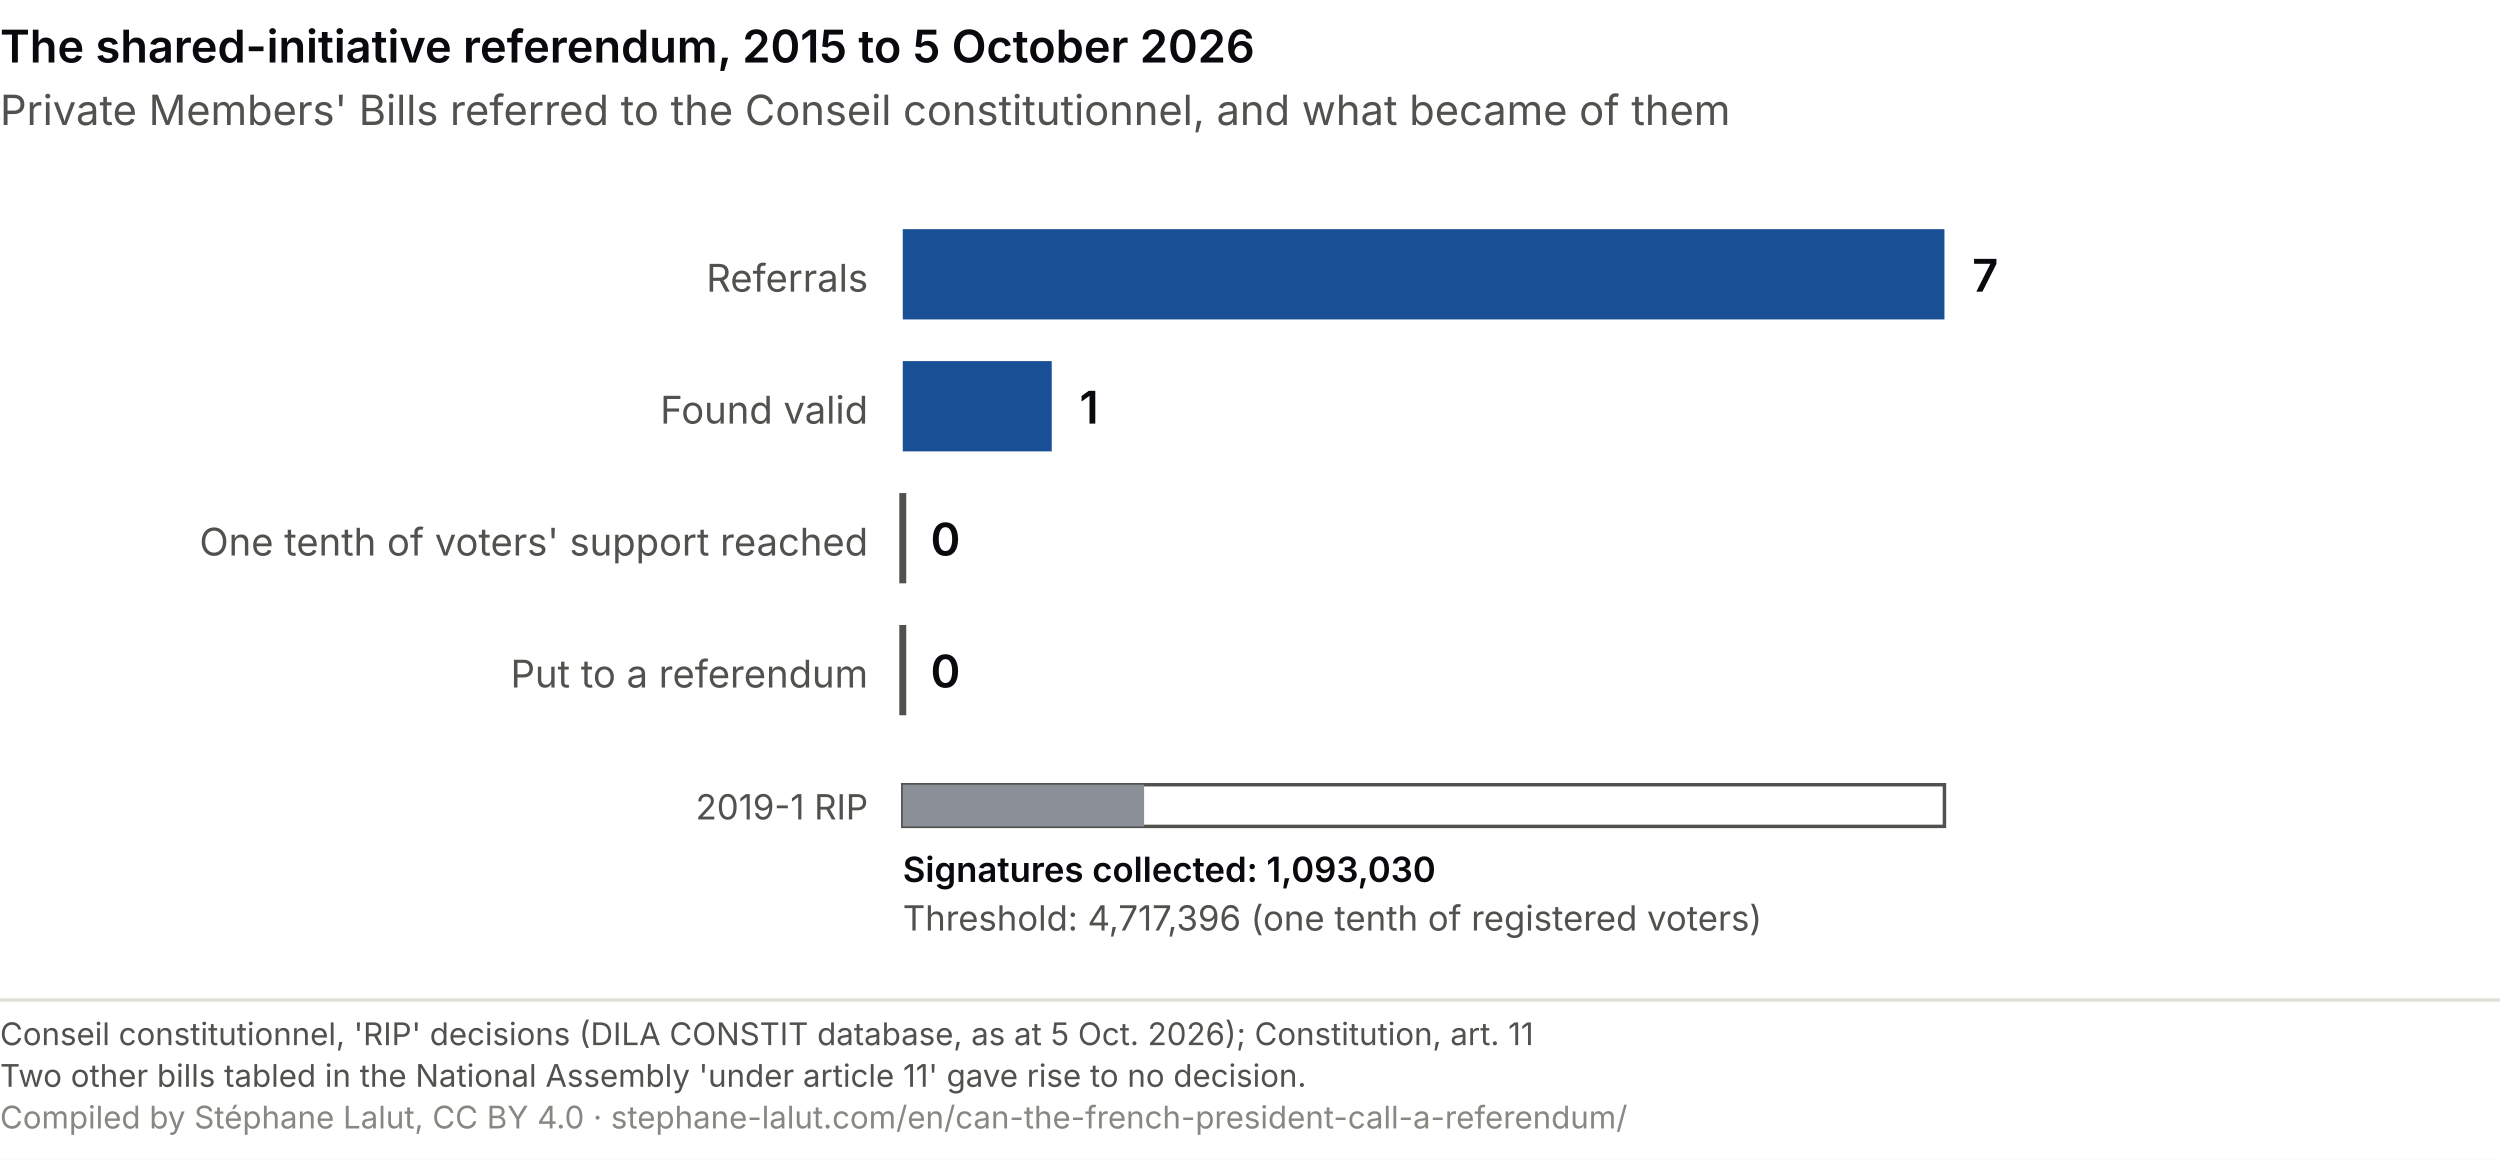
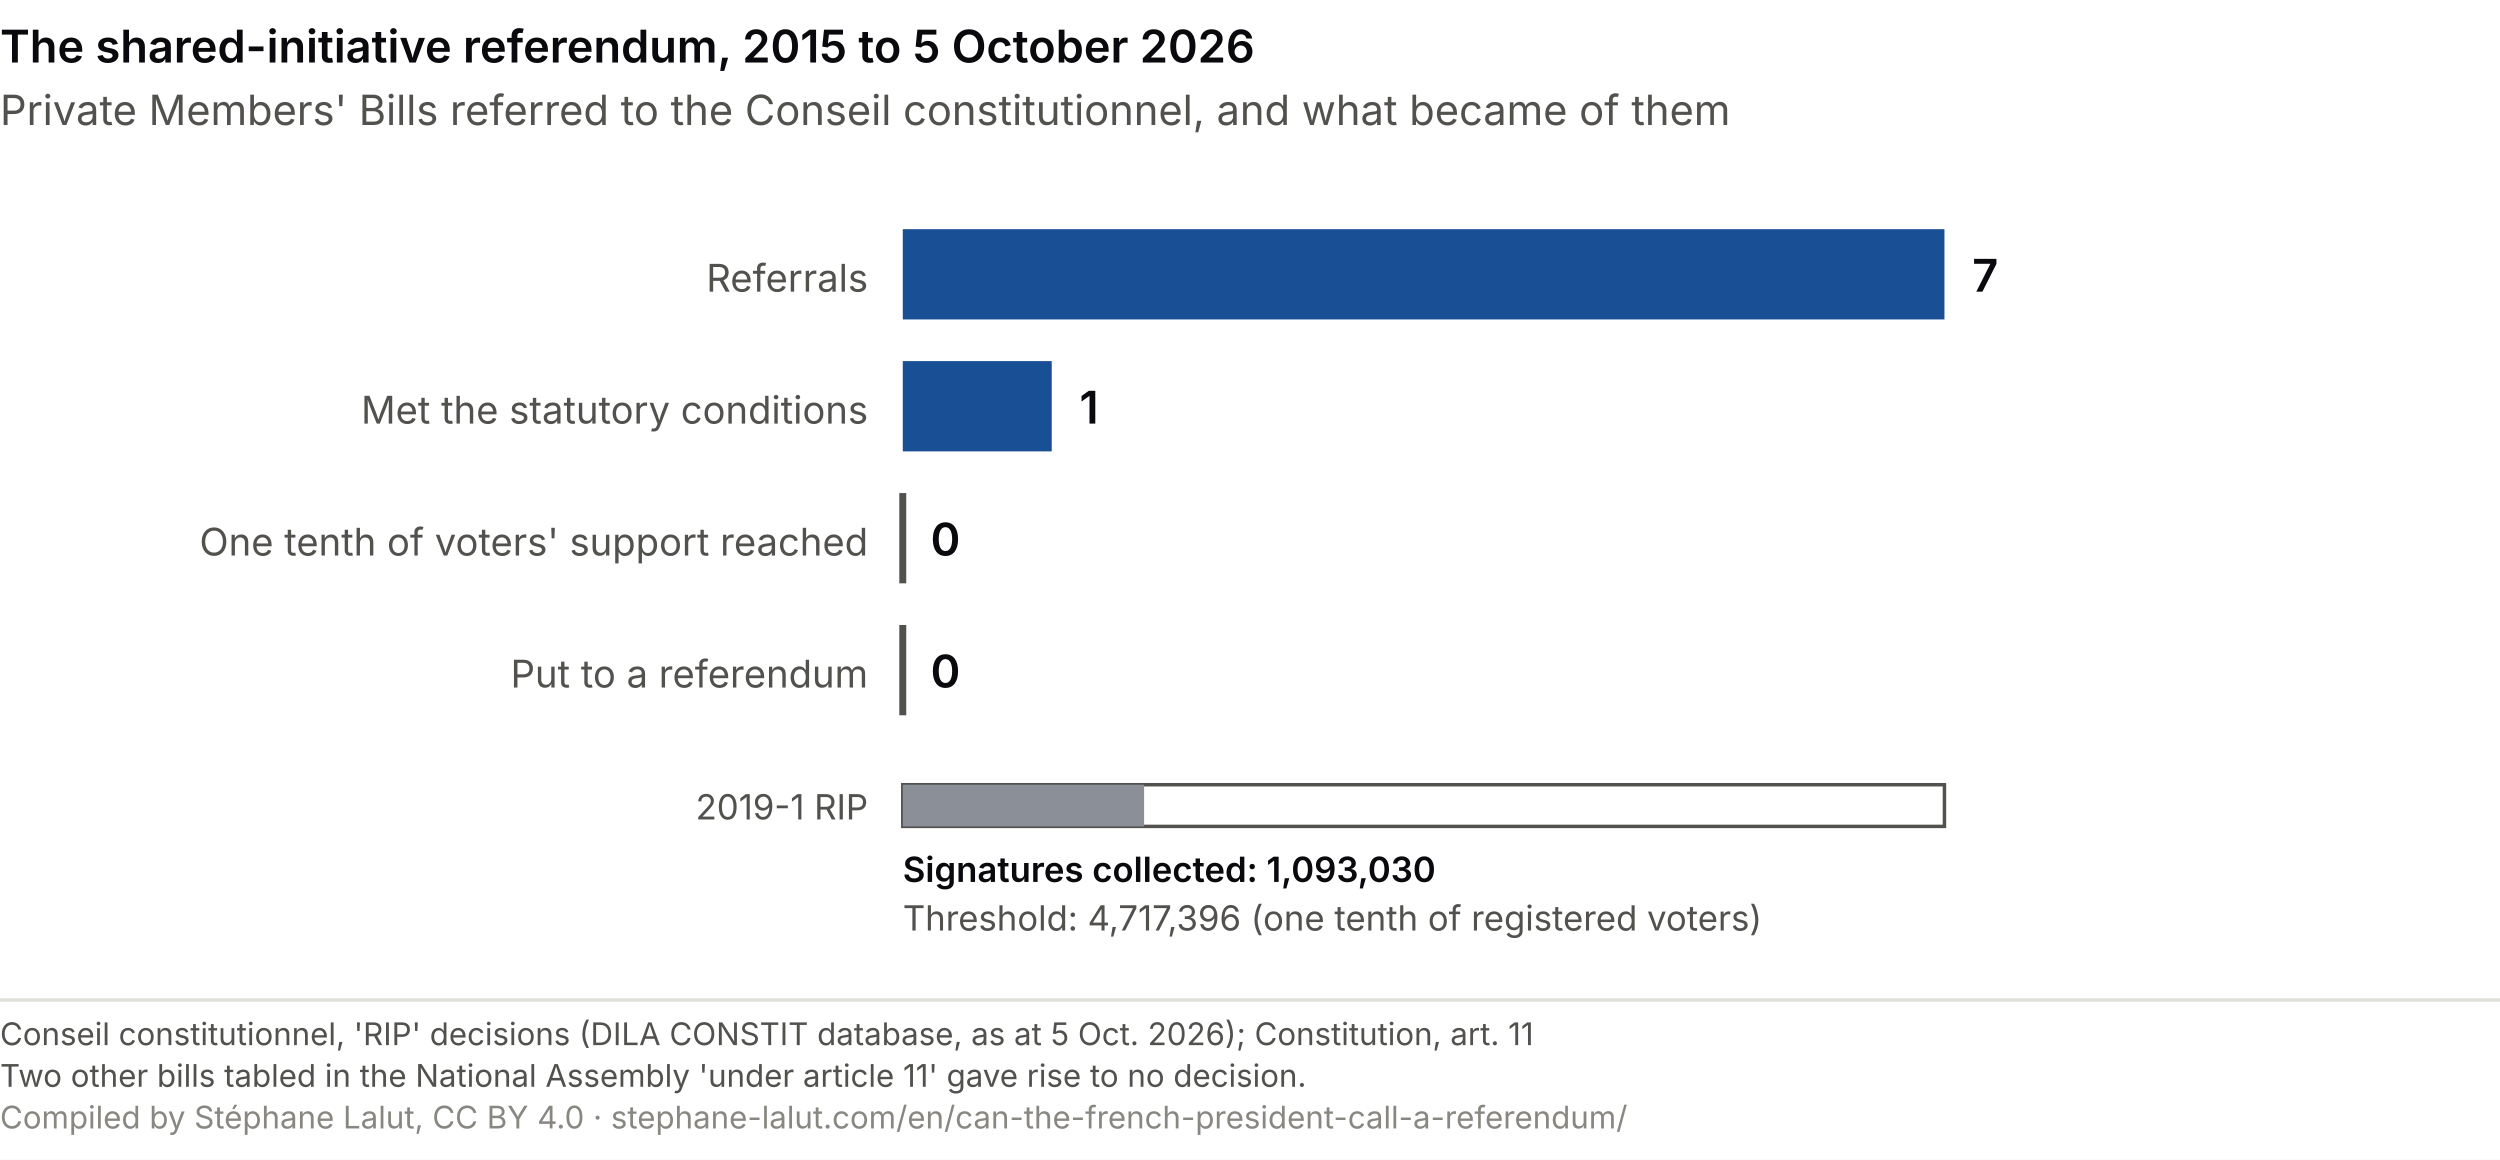
<svg xmlns="http://www.w3.org/2000/svg" viewBox="0 0 720 334" role="img" font-variant-numeric="tabular-nums" aria-labelledby="rp-t rp-d" font-family="system-ui, -apple-system, Segoe UI, sans-serif">
  <rect width="720" height="334" fill="#ffffff" />
  <text x="0.0" y="18.0" font-size="13" fill="#0A0A0E" text-anchor="start" font-weight="600">The shared-initiative referendum, 2015 to 5 October 2026</text>
  <text x="0.0" y="36.0" font-size="12" fill="#52514e" text-anchor="start">Private Members' Bills referred to the Conseil constitutionnel, and what became of them</text>
  <text x="250.0" y="84.0" font-size="11" fill="#52514e" text-anchor="end">Referrals</text>
  <rect x="260" y="66" width="300.0" height="26" fill="#184f95" />
  <text x="568.0" y="84.0" font-size="13" fill="#0A0A0E" text-anchor="start" font-weight="600">7</text>
-   <text x="250.0" y="122.0" font-size="11" fill="#52514e" text-anchor="end">Found valid</text>
+   <text x="250.0" y="122.0" font-size="11" fill="#52514e" text-anchor="end">Met the statutory conditions</text>
  <rect x="260" y="104" width="42.9" height="26" fill="#184f95" />
  <text x="310.9" y="122.0" font-size="13" fill="#0A0A0E" text-anchor="start" font-weight="600">1</text>
  <text x="250.0" y="160.0" font-size="11" fill="#52514e" text-anchor="end">One tenth of voters' support reached</text>
  <line x1="260" y1="142" x2="260" y2="168" stroke="#52514e" stroke-width="2" />
  <text x="268.0" y="160.0" font-size="13" fill="#0A0A0E" text-anchor="start" font-weight="600">0</text>
  <text x="250.0" y="198.0" font-size="11" fill="#52514e" text-anchor="end">Put to a referendum</text>
  <line x1="260" y1="180" x2="260" y2="206" stroke="#52514e" stroke-width="2" />
  <text x="268.0" y="198.0" font-size="13" fill="#0A0A0E" text-anchor="start" font-weight="600">0</text>
  <rect x="260" y="226" width="300" height="12" fill="none" stroke="#52514e" />
  <rect x="260" y="226" width="69.5" height="12" fill="#8a8f98" />
  <text x="250.0" y="236.0" font-size="10" fill="#52514e" text-anchor="end">2019-1 RIP</text>
  <text x="260.0" y="254.0" font-size="10" fill="#0A0A0E" text-anchor="start" font-weight="600">Signatures collected: 1,093,030</text>
  <text x="260.0" y="268.0" font-size="10" fill="#52514e" text-anchor="start">Threshold: 4,717,396 (one tenth of registered voters)</text>
  <line x1="0" y1="288" x2="720" y2="288" stroke="#e1e0d9" />
  <text x="0" y="301" font-size="9" fill="#52514e">Conseil constitutionnel, 'RIP' decisions (DILA CONSTIT database, as at 5 Oct. 2026); Constitution, art. 11</text>
  <text x="0" y="313" font-size="9" fill="#52514e">Two other bills tabled in the National Assembly 'under article 11' gave rise to no decision.</text>
  <text x="0" y="325" font-size="9" fill="#898781">Compiled by Stéphane Lalut, CC BY 4.0 · stephane-lalut.com/en/can-the-french-president-call-a-referendum/</text>
</svg>
